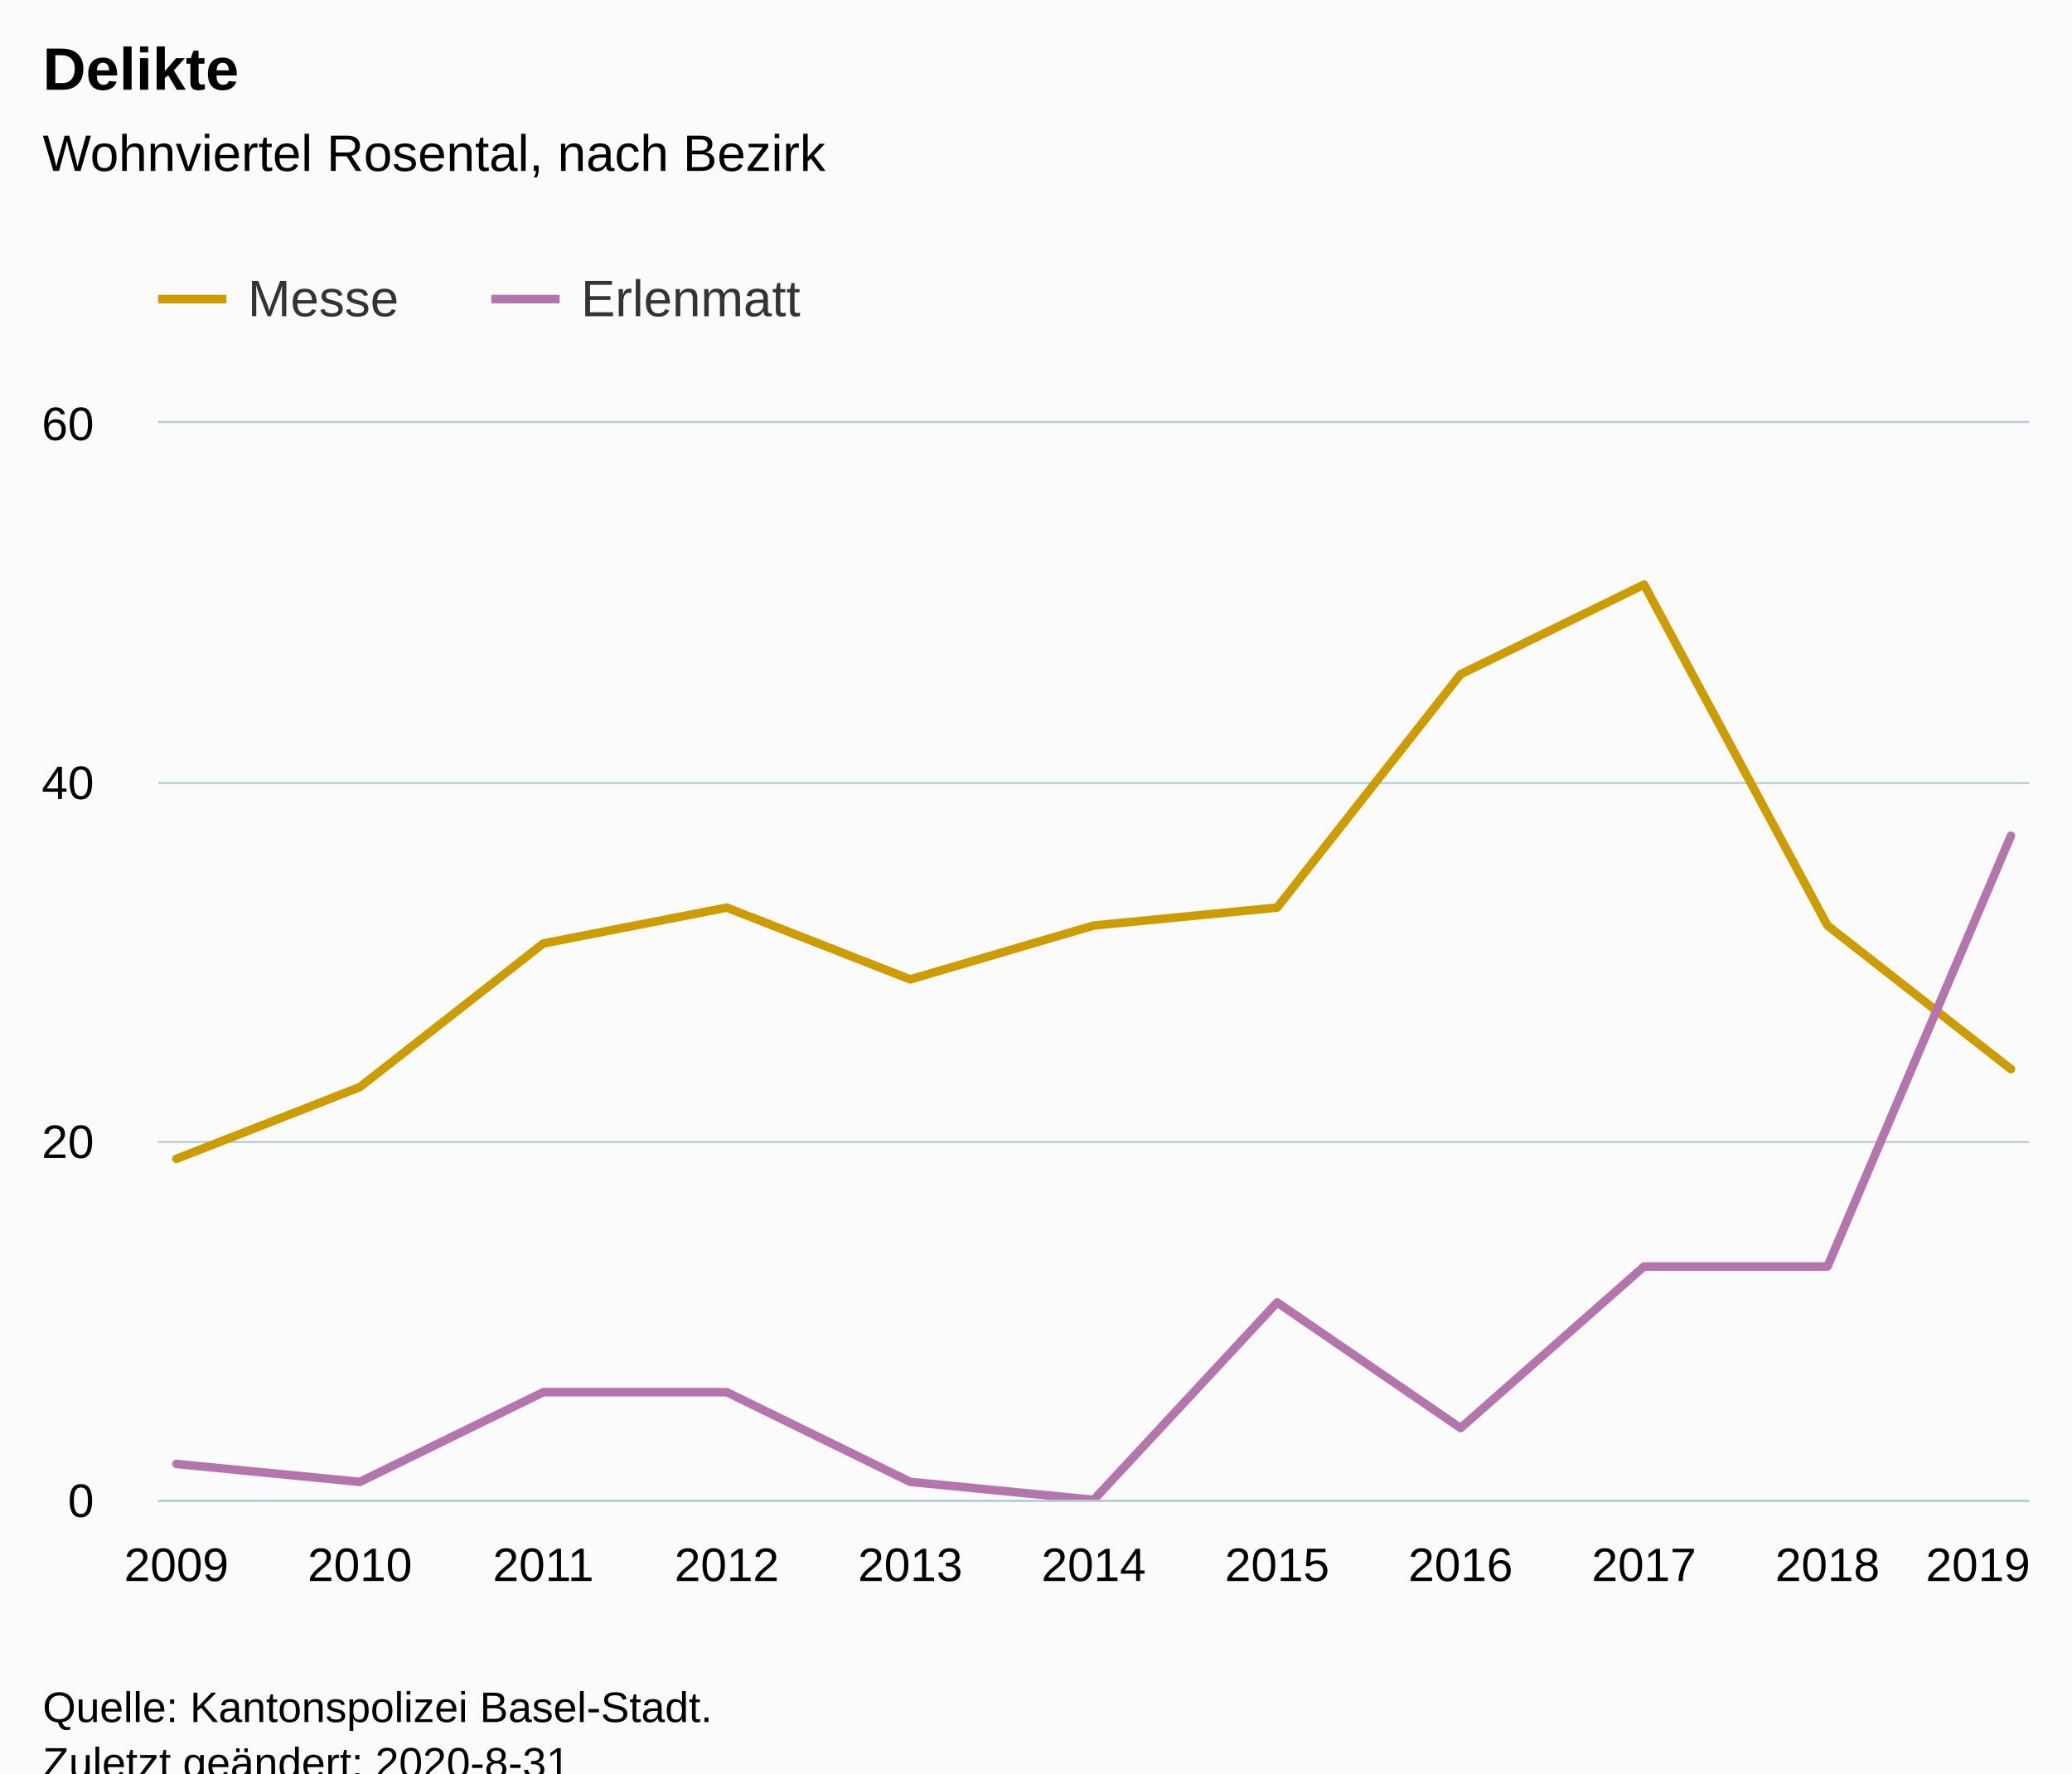
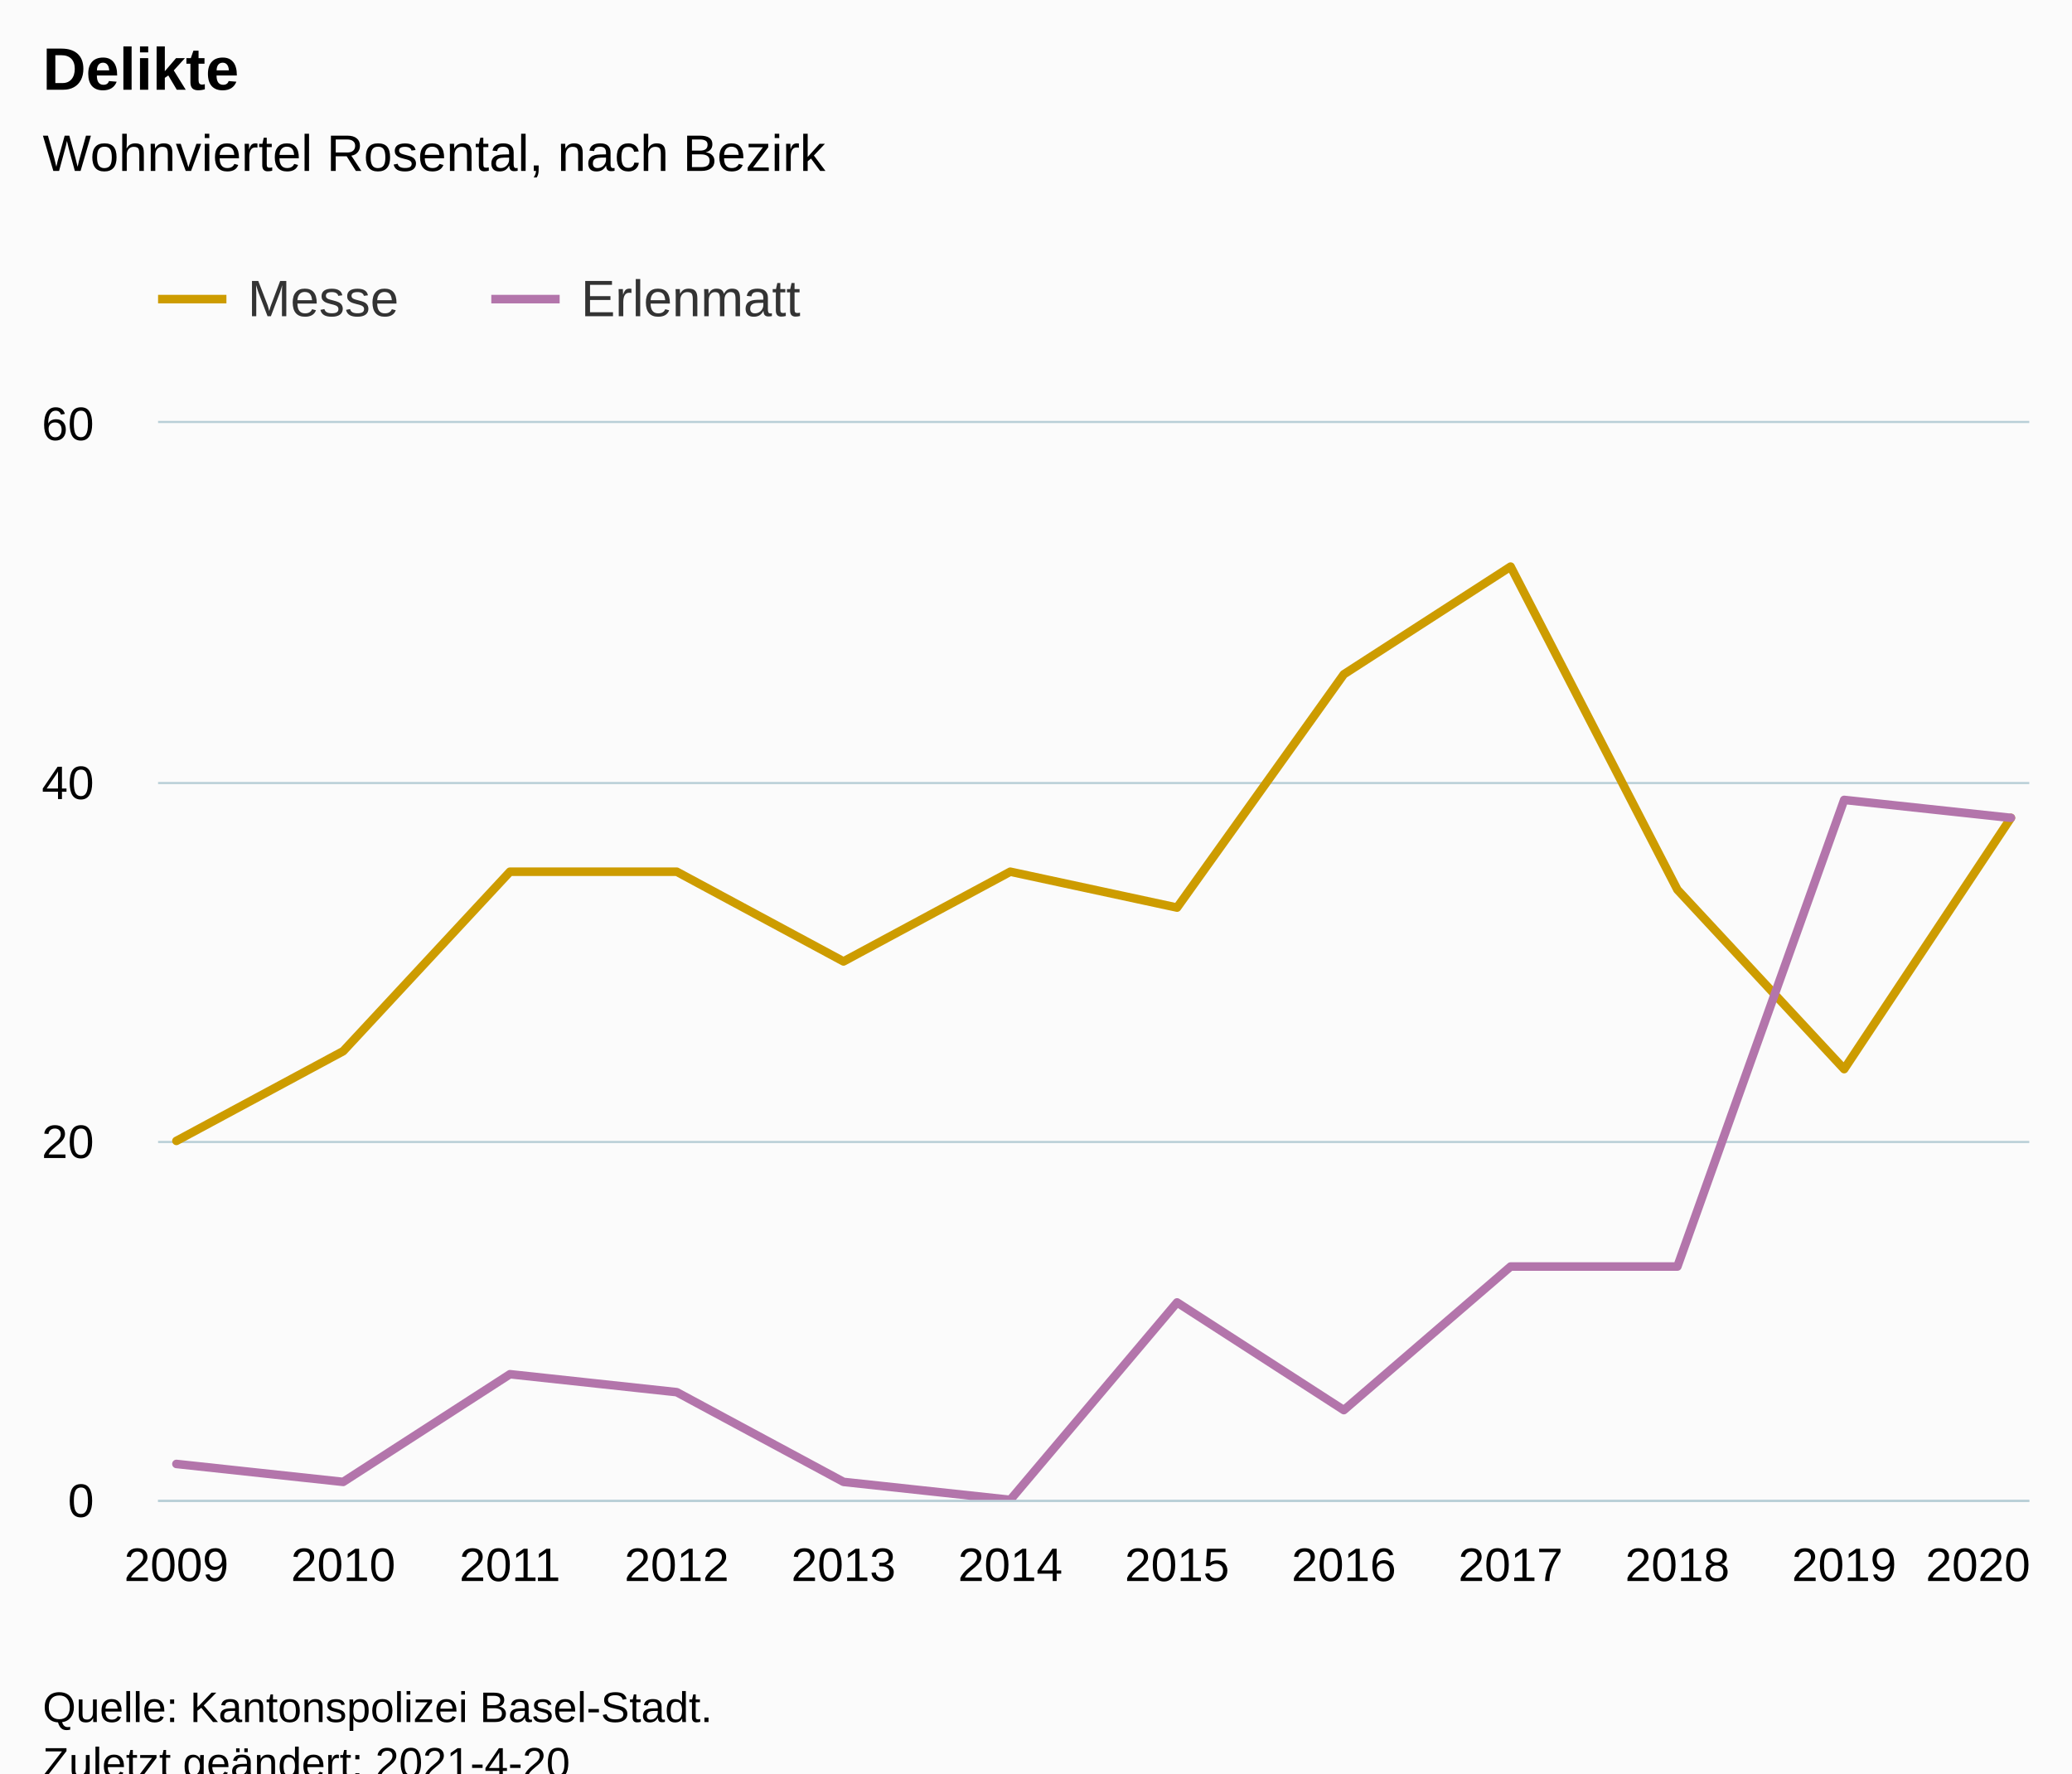
<svg xmlns="http://www.w3.org/2000/svg" version="1.1" class="highcharts-root" style="font-family:Arial;font-size:12px;" viewBox="0 0 485 415">
  <defs>
-     <clipPath id="highcharts-kq38nkl-28-">
+     <clipPath id="highcharts-6t66j29-31-">
      <rect x="0" y="0" width="438" height="252" fill="none" />
    </clipPath>
-     <clipPath id="highcharts-kq38nkl-40-">
+     <clipPath id="highcharts-6t66j29-44-">
      <rect x="0" y="0" width="438" height="252" fill="none" />
+     </clipPath>
+     <clipPath id="highcharts-6t66j29-57-">
+       <rect x="37" y="99" width="438" height="252" fill="none" />
    </clipPath>
  </defs>
  <rect fill="#fbfbfb" class="highcharts-background" x="0" y="0" width="485" height="428" rx="0" ry="0" />
  <rect fill="none" class="highcharts-plot-background" x="37" y="99" width="438" height="252" />
  <g class="highcharts-pane-group" data-z-index="0" />
  <g class="highcharts-grid highcharts-xaxis-grid" data-z-index="1">
    <path fill="none" data-z-index="1" class="highcharts-grid-line" d="M 40.5 99 L 40.5 351" opacity="1" />
-     <path fill="none" data-z-index="1" class="highcharts-grid-line" d="M 83.5 99 L 83.5 351" opacity="1" />
-     <path fill="none" data-z-index="1" class="highcharts-grid-line" d="M 126.5 99 L 126.5 351" opacity="1" />
-     <path fill="none" data-z-index="1" class="highcharts-grid-line" d="M 169.5 99 L 169.5 351" opacity="1" />
-     <path fill="none" data-z-index="1" class="highcharts-grid-line" d="M 212.5 99 L 212.5 351" opacity="1" />
-     <path fill="none" data-z-index="1" class="highcharts-grid-line" d="M 255.5 99 L 255.5 351" opacity="1" />
-     <path fill="none" data-z-index="1" class="highcharts-grid-line" d="M 298.5 99 L 298.5 351" opacity="1" />
-     <path fill="none" data-z-index="1" class="highcharts-grid-line" d="M 341.5 99 L 341.5 351" opacity="1" />
-     <path fill="none" data-z-index="1" class="highcharts-grid-line" d="M 384.5 99 L 384.5 351" opacity="1" />
-     <path fill="none" data-z-index="1" class="highcharts-grid-line" d="M 427.5 99 L 427.5 351" opacity="1" />
+     <path fill="none" data-z-index="1" class="highcharts-grid-line" d="M 79.5 99 L 79.5 351" opacity="1" />
+     <path fill="none" data-z-index="1" class="highcharts-grid-line" d="M 118.5 99 L 118.5 351" opacity="1" />
+     <path fill="none" data-z-index="1" class="highcharts-grid-line" d="M 157.5 99 L 157.5 351" opacity="1" />
+     <path fill="none" data-z-index="1" class="highcharts-grid-line" d="M 196.5 99 L 196.5 351" opacity="1" />
+     <path fill="none" data-z-index="1" class="highcharts-grid-line" d="M 235.5 99 L 235.5 351" opacity="1" />
+     <path fill="none" data-z-index="1" class="highcharts-grid-line" d="M 275.5 99 L 275.5 351" opacity="1" />
+     <path fill="none" data-z-index="1" class="highcharts-grid-line" d="M 314.5 99 L 314.5 351" opacity="1" />
+     <path fill="none" data-z-index="1" class="highcharts-grid-line" d="M 353.5 99 L 353.5 351" opacity="1" />
+     <path fill="none" data-z-index="1" class="highcharts-grid-line" d="M 392.5 99 L 392.5 351" opacity="1" />
+     <path fill="none" data-z-index="1" class="highcharts-grid-line" d="M 431.5 99 L 431.5 351" opacity="1" />
    <path fill="none" data-z-index="1" class="highcharts-grid-line" d="M 470.5 99 L 470.5 351" opacity="1" />
  </g>
  <g class="highcharts-grid highcharts-yaxis-grid" data-z-index="1">
    <path fill="none" stroke="#B9CFD7" stroke-width="0.5" data-z-index="1" class="highcharts-grid-line" d="M 37 351.25 L 475 351.25" opacity="1" />
    <path fill="none" stroke="#B9CFD7" stroke-width="0.5" data-z-index="1" class="highcharts-grid-line" d="M 37 267.25 L 475 267.25" opacity="1" />
    <path fill="none" stroke="#B9CFD7" stroke-width="0.5" data-z-index="1" class="highcharts-grid-line" d="M 37 183.25 L 475 183.25" opacity="1" />
    <path fill="none" stroke="#B9CFD7" stroke-width="0.5" data-z-index="1" class="highcharts-grid-line" d="M 37 98.75 L 475 98.75" opacity="1" />
  </g>
  <rect fill="none" class="highcharts-plot-border" data-z-index="1" x="37" y="99" width="438" height="252" />
  <g class="highcharts-axis highcharts-xaxis" data-z-index="2">
    <path fill="none" class="highcharts-axis-line" stroke="#B9CFD7" stroke-width="0.5" data-z-index="7" d="M 37 351.25 L 475 351.25" />
  </g>
  <g class="highcharts-axis highcharts-yaxis" data-z-index="2">
    <path fill="none" class="highcharts-axis-line" data-z-index="7" d="M 37 99 L 37 351" />
  </g>
  <g class="highcharts-series-group" data-z-index="3">
-     <g class="highcharts-series highcharts-series-0 highcharts-line-series" data-z-index="0.1" opacity="1" transform="translate(37,99) scale(1 1)" clip-path="url(#highcharts-kq38nkl-40-)">
-       <path fill="none" d="M 4.294 172.2 L 47.235 155.4 L 90.176 121.8 L 133.118 113.4 L 176.059 130.2 L 219 117.6 L 261.941 113.4 L 304.882 58.8 L 347.824 37.8 L 390.765 117.6 L 433.706 151.2" class="highcharts-graph" data-z-index="1" stroke="#cd9c00" stroke-width="2" stroke-linejoin="round" stroke-linecap="round" />
+     <g class="highcharts-series highcharts-series-0 highcharts-line-series" data-z-index="0.1" opacity="1" transform="translate(37,99) scale(1 1)" clip-path="url(#highcharts-6t66j29-44-)">
+       <path fill="none" d="M 4.294 168 L 43.332 147 L 82.369 105 L 121.406 105 L 160.444 126 L 199.481 105 L 238.519 113.4 L 277.556 58.8 L 316.594 33.6 L 355.631 109.2 L 394.668 151.2 L 433.706 92.4" class="highcharts-graph" data-z-index="1" stroke="#cd9c00" stroke-width="2" stroke-linejoin="round" stroke-linecap="round" />
    </g>
    <g class="highcharts-markers highcharts-series-0 highcharts-line-series" data-z-index="0.1" opacity="1" transform="translate(37,99) scale(1 1)" clip-path="none" />
-     <g class="highcharts-series highcharts-series-1 highcharts-line-series" data-z-index="0.1" opacity="1" transform="translate(37,99) scale(1 1)" clip-path="url(#highcharts-kq38nkl-40-)">
-       <path fill="none" d="M 4.294 243.6 L 47.235 247.8 L 90.176 226.8 L 133.118 226.8 L 176.059 247.8 L 219 252 L 261.941 205.8 L 304.882 235.2 L 347.824 197.4 L 390.765 197.4 L 433.706 96.6" class="highcharts-graph" data-z-index="1" stroke="#b375ab" stroke-width="2" stroke-linejoin="round" stroke-linecap="round" />
+     <g class="highcharts-series highcharts-series-1 highcharts-line-series" data-z-index="0.1" opacity="1" transform="translate(37,99) scale(1 1)" clip-path="url(#highcharts-6t66j29-44-)">
+       <path fill="none" d="M 4.294 243.6 L 43.332 247.8 L 82.369 222.6 L 121.406 226.8 L 160.444 247.8 L 199.481 252 L 238.519 205.8 L 277.556 231 L 316.594 197.4 L 355.631 197.4 L 394.668 88.2 L 433.706 92.4" class="highcharts-graph" data-z-index="1" stroke="#b375ab" stroke-width="2" stroke-linejoin="round" stroke-linecap="round" />
    </g>
    <g class="highcharts-markers highcharts-series-1 highcharts-line-series" data-z-index="0.1" opacity="1" transform="translate(37,99) scale(1 1)" clip-path="none" />
  </g>
  <text x="10" text-anchor="start" class="highcharts-title" data-z-index="4" style="color:#000000;font-size:14px;font-weight:bold;fill:#000000;" y="21">
    <tspan>Delikte</tspan>
  </text>
  <text x="10" text-anchor="start" class="highcharts-subtitle" data-z-index="4" style="color:#000000;font-size:12px;font-weight:normal;fill:#000000;" y="40">
    <tspan>Wohnviertel Rosental, nach Bezirk</tspan>
  </text>
  <text x="10" text-anchor="start" class="highcharts-caption" data-z-index="4" style="color:#666666;fill:#666666;" y="385" />
  <g class="highcharts-legend" data-z-index="7" transform="translate(29,56)">
    <rect fill="none" class="highcharts-legend-box" rx="0" ry="0" x="0" y="0" width="168" height="31" visibility="visible" />
    <g data-z-index="1">
      <g>
        <g class="highcharts-legend-item highcharts-line-series highcharts-color-undefined highcharts-series-0" data-z-index="1" transform="translate(8,3)">
          <path fill="none" d="M 0 11 L 16 11" class="highcharts-graph" stroke="#cd9c00" stroke-width="2" />
          <text x="21" style="color:#333333;cursor:pointer;font-size:12px;font-weight:normal;fill:#333333;" text-anchor="start" data-z-index="2" y="15">
            <tspan>Messe</tspan>
          </text>
        </g>
        <g class="highcharts-legend-item highcharts-line-series highcharts-color-undefined highcharts-series-1" data-z-index="1" transform="translate(86,3)">
          <path fill="none" d="M 0 11 L 16 11" class="highcharts-graph" stroke="#b375ab" stroke-width="2" />
          <text x="21" y="15" style="color:#333333;cursor:pointer;font-size:12px;font-weight:normal;fill:#333333;" text-anchor="start" data-z-index="2">
            <tspan>Erlenmatt</tspan>
          </text>
        </g>
      </g>
    </g>
  </g>
  <g class="highcharts-axis-labels highcharts-xaxis-labels" data-z-index="7">
    <text x="41.294" style="color:#000000;cursor:default;font-size:11px;fill:#000000;" text-anchor="middle" transform="translate(0,0)" y="370" opacity="1">2009</text>
-     <text x="84.235" style="color:#000000;cursor:default;font-size:11px;fill:#000000;" text-anchor="middle" transform="translate(0,0)" y="370" opacity="1">2010</text>
-     <text x="127.176" style="color:#000000;cursor:default;font-size:11px;fill:#000000;" text-anchor="middle" transform="translate(0,0)" y="370" opacity="1">2011</text>
-     <text x="170.118" style="color:#000000;cursor:default;font-size:11px;fill:#000000;" text-anchor="middle" transform="translate(0,0)" y="370" opacity="1">2012</text>
-     <text x="213.059" style="color:#000000;cursor:default;font-size:11px;fill:#000000;" text-anchor="middle" transform="translate(0,0)" y="370" opacity="1">2013</text>
-     <text x="256" style="color:#000000;cursor:default;font-size:11px;fill:#000000;" text-anchor="middle" transform="translate(0,0)" y="370" opacity="1">2014</text>
-     <text x="298.941" style="color:#000000;cursor:default;font-size:11px;fill:#000000;" text-anchor="middle" transform="translate(0,0)" y="370" opacity="1">2015</text>
-     <text x="341.882" style="color:#000000;cursor:default;font-size:11px;fill:#000000;" text-anchor="middle" transform="translate(0,0)" y="370" opacity="1">2016</text>
-     <text x="384.824" style="color:#000000;cursor:default;font-size:11px;fill:#000000;" text-anchor="middle" transform="translate(0,0)" y="370" opacity="1">2017</text>
-     <text x="427.765" style="color:#000000;cursor:default;font-size:11px;fill:#000000;" text-anchor="middle" transform="translate(0,0)" y="370" opacity="1">2018</text>
-     <text x="463" style="color:#000000;cursor:default;font-size:11px;fill:#000000;" text-anchor="middle" transform="translate(0,0)" y="370" opacity="1">2019</text>
+     <text x="80.332" style="color:#000000;cursor:default;font-size:11px;fill:#000000;" text-anchor="middle" transform="translate(0,0)" y="370" opacity="1">2010</text>
+     <text x="119.369" style="color:#000000;cursor:default;font-size:11px;fill:#000000;" text-anchor="middle" transform="translate(0,0)" y="370" opacity="1">2011</text>
+     <text x="158.406" style="color:#000000;cursor:default;font-size:11px;fill:#000000;" text-anchor="middle" transform="translate(0,0)" y="370" opacity="1">2012</text>
+     <text x="197.444" style="color:#000000;cursor:default;font-size:11px;fill:#000000;" text-anchor="middle" transform="translate(0,0)" y="370" opacity="1">2013</text>
+     <text x="236.481" style="color:#000000;cursor:default;font-size:11px;fill:#000000;" text-anchor="middle" transform="translate(0,0)" y="370" opacity="1">2014</text>
+     <text x="275.519" style="color:#000000;cursor:default;font-size:11px;fill:#000000;" text-anchor="middle" transform="translate(0,0)" y="370" opacity="1">2015</text>
+     <text x="314.556" style="color:#000000;cursor:default;font-size:11px;fill:#000000;" text-anchor="middle" transform="translate(0,0)" y="370" opacity="1">2016</text>
+     <text x="353.594" style="color:#000000;cursor:default;font-size:11px;fill:#000000;" text-anchor="middle" transform="translate(0,0)" y="370" opacity="1">2017</text>
+     <text x="392.631" style="color:#000000;cursor:default;font-size:11px;fill:#000000;" text-anchor="middle" transform="translate(0,0)" y="370" opacity="1">2018</text>
+     <text x="431.668" style="color:#000000;cursor:default;font-size:11px;fill:#000000;" text-anchor="middle" transform="translate(0,0)" y="370" opacity="1">2019</text>
+     <text x="463" style="color:#000000;cursor:default;font-size:11px;fill:#000000;" text-anchor="middle" transform="translate(0,0)" y="370" opacity="1">2020</text>
  </g>
  <g class="highcharts-axis-labels highcharts-yaxis-labels" data-z-index="7">
    <text x="22" style="color:#000000;cursor:default;font-size:11px;fill:#000000;" text-anchor="end" transform="translate(0,0)" y="355" opacity="1">0</text>
    <text x="22" style="color:#000000;cursor:default;font-size:11px;fill:#000000;" text-anchor="end" transform="translate(0,0)" y="271" opacity="1">20</text>
    <text x="22" style="color:#000000;cursor:default;font-size:11px;fill:#000000;" text-anchor="end" transform="translate(0,0)" y="187" opacity="1">40</text>
    <text x="22" style="color:#000000;cursor:default;font-size:11px;fill:#000000;" text-anchor="end" transform="translate(0,0)" y="103" opacity="1">60</text>
  </g>
  <text x="10" class="highcharts-credits" text-anchor="start" data-z-index="8" style="cursor:default;color:#000000;font-size:10px;fill:#000000;" y="403">
    <tspan>Quelle: Kantonspolizei Basel-Stadt.</tspan>
-     <tspan x="10" dy="13">Zuletzt geändert: 2020-8-31</tspan>
+     <tspan x="10" dy="13">Zuletzt geändert: 2021-4-20</tspan>
  </text>
+   <g class="highcharts-control-points" data-z-index="99" clip-path="url(#highcharts-6t66j29-57-)" />
</svg>
